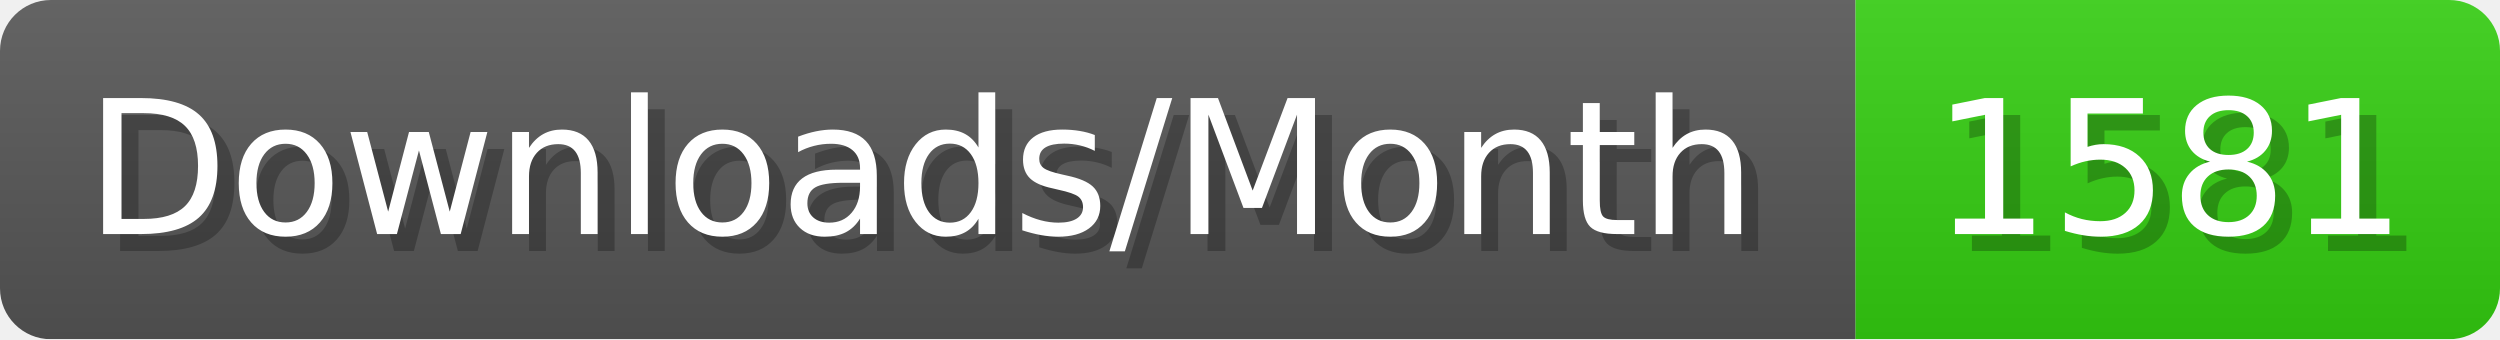
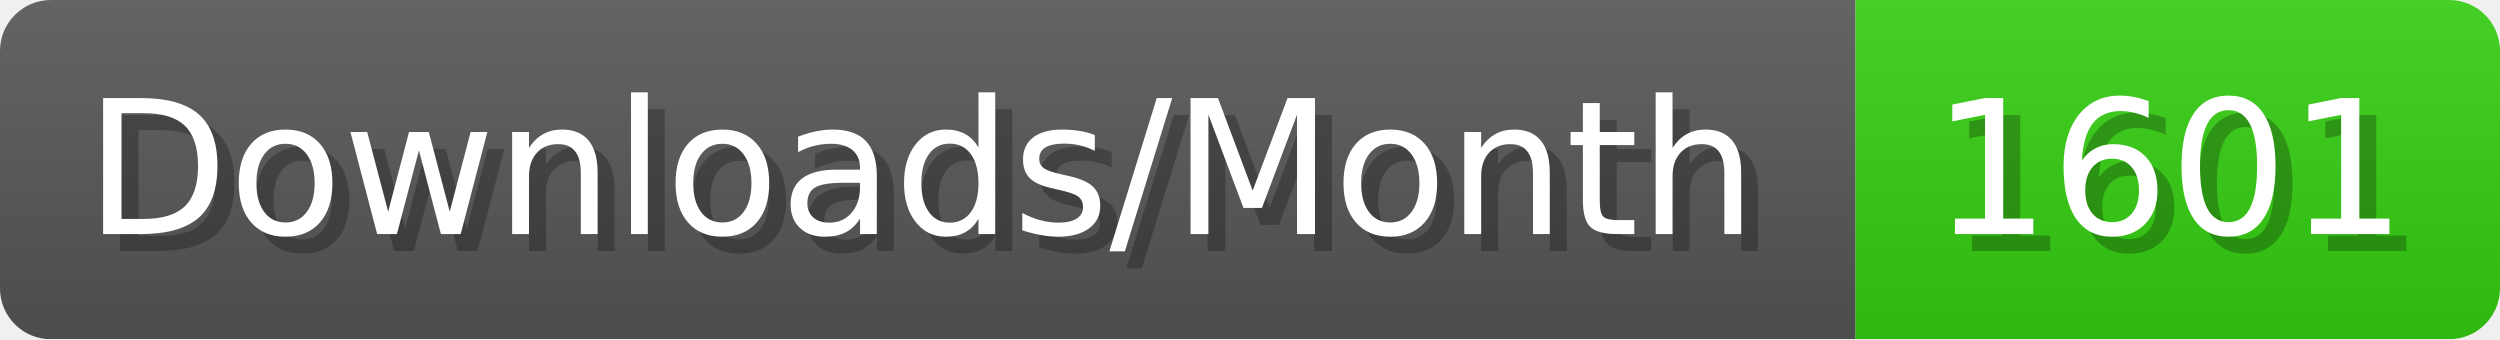
- <svg xmlns="http://www.w3.org/2000/svg" width="147.4" height="20" viewBox="0 0 1474 200" role="img" aria-label="Downloads/Month: 1581">
+ <svg xmlns="http://www.w3.org/2000/svg" width="147.4" height="20" viewBox="0 0 1474 200" role="img" aria-label="Downloads/Month: 1601">
  <linearGradient id="YlXUI" x2="0" y2="100%">
    <stop offset="0" stop-opacity=".1" stop-color="#EEE" />
    <stop offset="1" stop-opacity=".1" />
  </linearGradient>
  <mask id="JHhop">
    <rect width="1474" height="200" rx="30" fill="#FFF" />
  </mask>
  <g mask="url(#JHhop)">
    <rect width="1094" height="200" fill="#555" />
    <rect width="380" height="200" fill="#3C1" x="1094" />
    <rect width="1474" height="200" fill="url(#YlXUI)" />
  </g>
  <g aria-hidden="true" fill="#fff" text-anchor="start" font-family="Verdana,DejaVu Sans,sans-serif" font-size="110">
    <text x="60" y="148" textLength="994" fill="#000" opacity="0.25">Downloads/Month</text>
    <text x="50" y="138" textLength="994">Downloads/Month</text>
-     <text x="1149" y="148" textLength="280" fill="#000" opacity="0.25">1581</text>
-     <text x="1139" y="138" textLength="280">1581</text>
+     <text x="1149" y="148" textLength="280" fill="#000" opacity="0.25">1601</text>
+     <text x="1139" y="138" textLength="280">1601</text>
  </g>
</svg>
